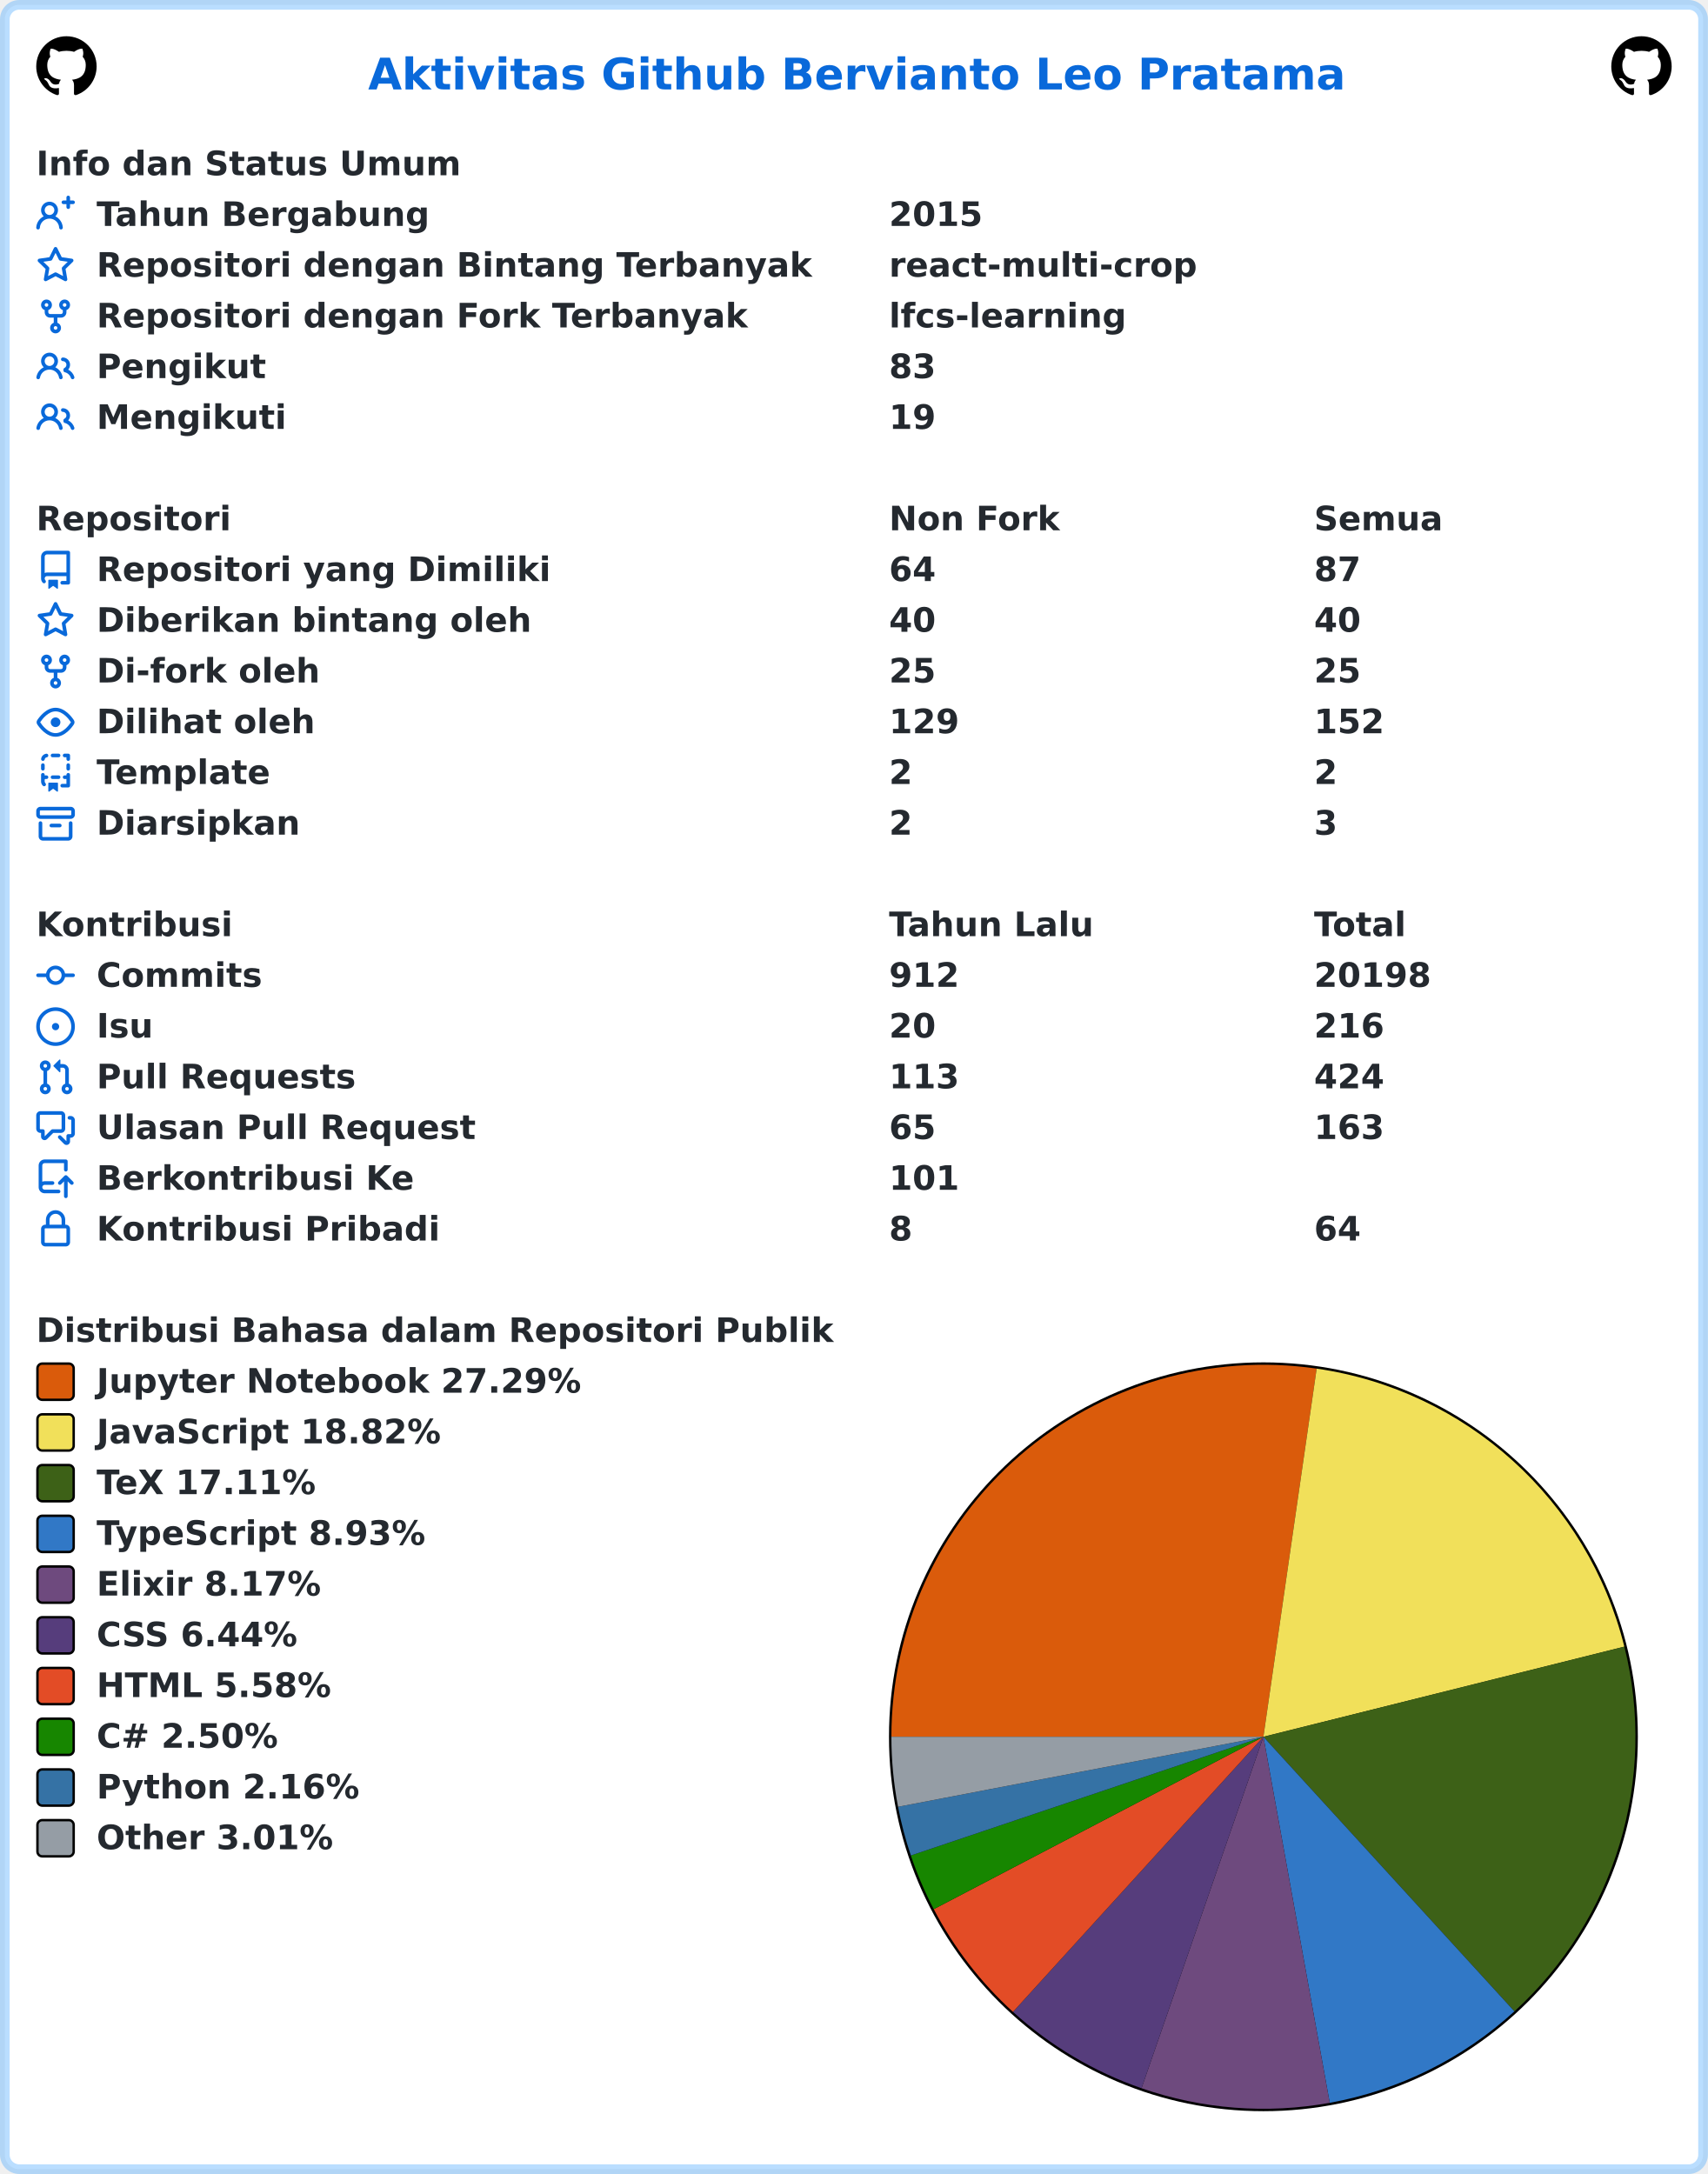
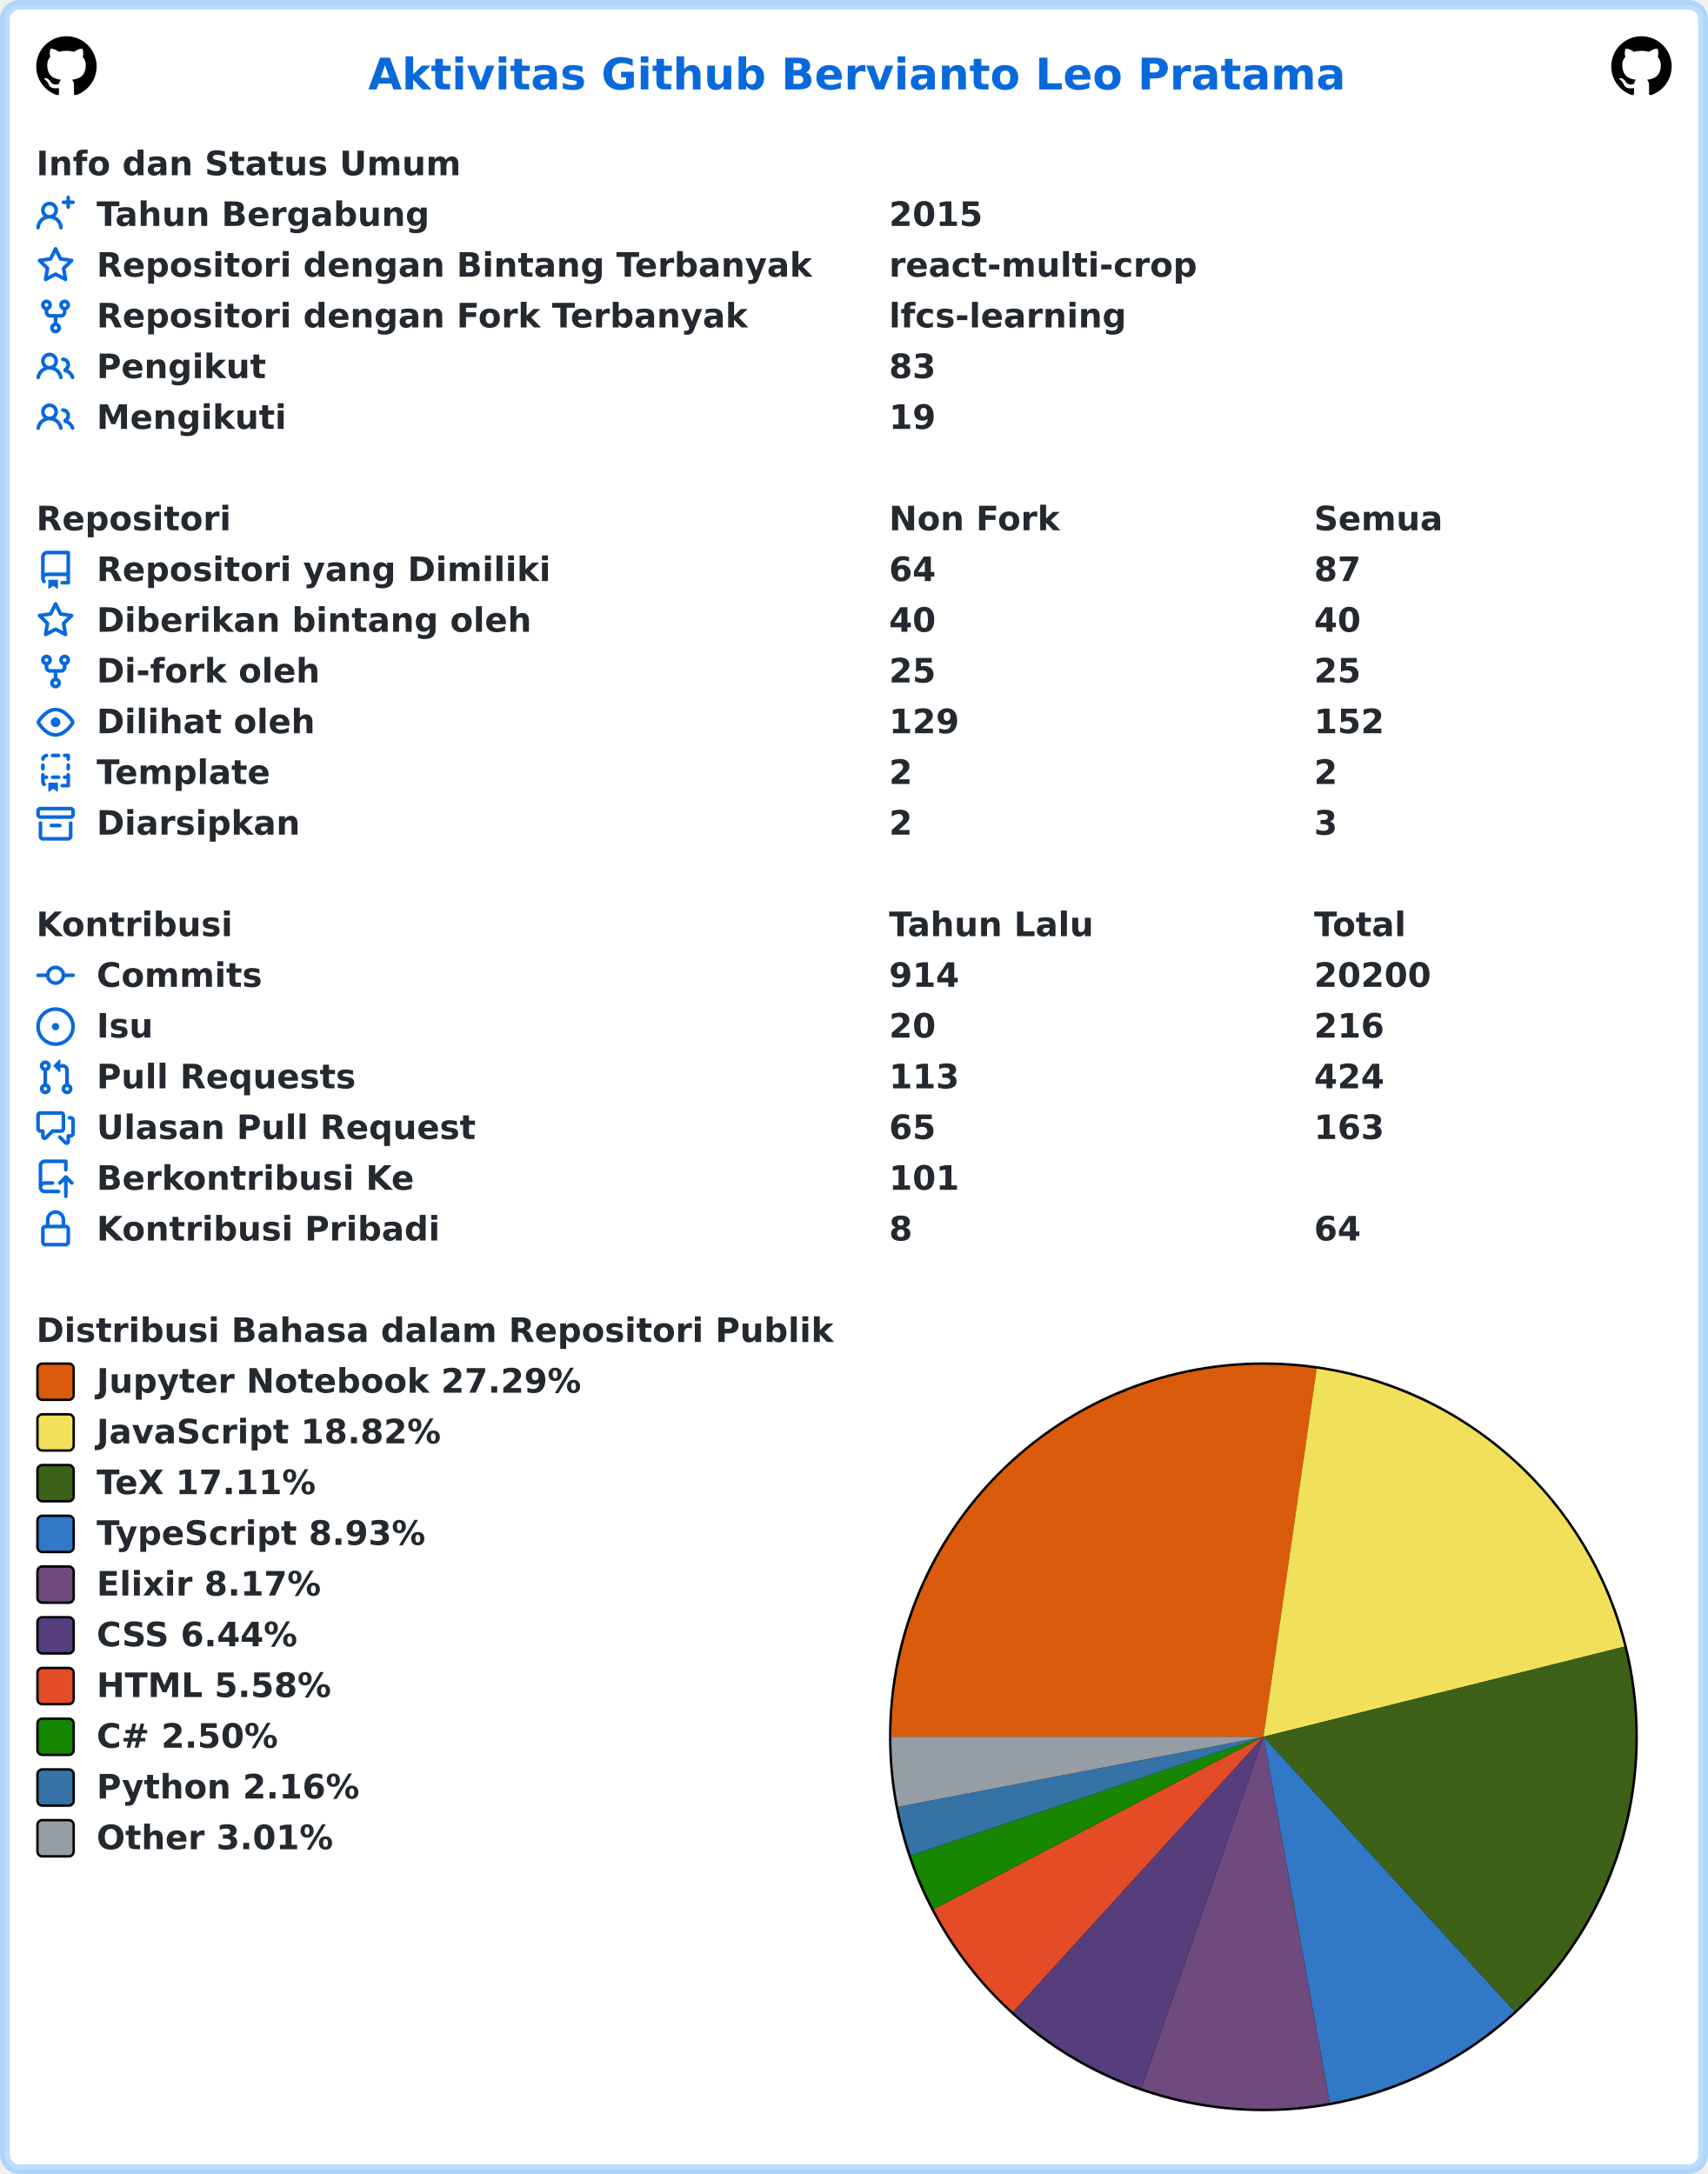
<svg xmlns="http://www.w3.org/2000/svg" width="707" height="900" viewBox="0 0 707 900" lang="id" xml:lang="id">
  <rect x="2" y="2" stroke-width="4" rx="6" width="703" height="896" stroke="rgba(84,174,255,0.4)" fill="#ffffff" />
  <g font-weight="600" font-size="110pt" font-family="Verdana,Geneva,DejaVu Sans,sans-serif" text-rendering="geometricPrecision">
    <text x="1239" y="301" lengthAdjust="spacingAndGlyphs" textLength="3261" transform="scale(0.123)" fill="#0969da">Aktivitas Github Bervianto Leo Pratama</text>
    <svg x="15" y="15" width="25" height="25" viewBox="0 0 16 16">
      <path fill="#000000" fill-rule="evenodd" d="M8 0C3.58 0 0 3.58 0 8c0 3.54 2.29 6.53 5.47 7.59.4.07.55-.17.55-.38 0-.19-.01-.82-.01-1.49-2.01.37-2.53-.49-2.69-.94-.09-.23-.48-.94-.82-1.13-.28-.15-.68-.52-.01-.53.63-.01 1.08.58 1.23.82.72 1.21 1.87.87 2.33.66.07-.52.28-.87.51-1.07-1.78-.2-3.64-.89-3.64-3.95 0-.87.31-1.59.82-2.15-.08-.2-.36-1.02.08-2.12 0 0 .67-.21 2.2.82.64-.18 1.32-.27 2-.27.68 0 1.36.09 2 .27 1.53-1.04 2.2-.82 2.2-.82.44 1.1.16 1.92.08 2.12.51.56.82 1.27.82 2.15 0 3.07-1.87 3.75-3.65 3.95.29.25.54.73.54 1.48 0 1.07-.01 1.93-.01 2.2 0 .21.15.46.55.38A8.013 8.013 0 0016 8c0-4.42-3.58-8-8-8z" />
    </svg>
    <svg x="667" y="15" width="25" height="25" viewBox="0 0 16 16">
      <path fill="#000000" fill-rule="evenodd" d="M8 0C3.58 0 0 3.58 0 8c0 3.54 2.29 6.53 5.47 7.59.4.07.55-.17.55-.38 0-.19-.01-.82-.01-1.49-2.01.37-2.53-.49-2.69-.94-.09-.23-.48-.94-.82-1.13-.28-.15-.68-.52-.01-.53.63-.01 1.08.58 1.23.82.72 1.21 1.87.87 2.33.66.07-.52.28-.87.51-1.07-1.78-.2-3.64-.89-3.64-3.95 0-.87.31-1.59.82-2.15-.08-.2-.36-1.02.08-2.12 0 0 .67-.21 2.2.82.64-.18 1.32-.27 2-.27.68 0 1.36.09 2 .27 1.53-1.04 2.2-.82 2.2-.82.44 1.1.16 1.92.08 2.12.51.56.82 1.27.82 2.15 0 3.07-1.87 3.75-3.65 3.95.29.25.54.73.54 1.48 0 1.07-.01 1.93-.01 2.2 0 .21.15.46.55.38A8.013 8.013 0 0016 8c0-4.42-3.58-8-8-8z" />
    </svg>
    <g transform="translate(0, 60)" fill="#24292f">
      <g transform="translate(15, 0)">
        <g transform="scale(0.095)">
          <text x="0" y="132" textLength="1852" lengthAdjust="spacingAndGlyphs">Info dan Status Umum</text>
        </g>
      </g>
      <g transform="translate(15, 21)">
        <path fill="#0969da" fill-rule="evenodd" d="M13.25 0a.75.75 0 01.75.75V2h1.25a.75.75 0 010 1.5H14v1.25a.75.75 0 01-1.5 0V3.5h-1.25a.75.75 0 010-1.5h1.25V.75a.75.75 0 01.75-.75zM5.5 4a2 2 0 100 4 2 2 0 000-4zm2.4 4.548a3.5 3.5 0 10-4.799 0 5.527 5.527 0 00-3.1 4.66.75.75 0 101.498.085A4.01 4.01 0 015.5 9.5a4.01 4.01 0 014.001 3.793.75.75 0 101.498-.086 5.527 5.527 0 00-3.1-4.659z" />
        <g transform="scale(0.095)">
          <text lengthAdjust="spacingAndGlyphs" textLength="1478" x="263" y="132">Tahun Bergabung</text>
          <text lengthAdjust="spacingAndGlyphs" textLength="420" x="3716" y="132">2015</text>
        </g>
      </g>
      <g transform="translate(15, 42)">
        <path fill="#0969da" fill-rule="evenodd" d="M8 .25a.75.75 0 01.673.418l1.882 3.815 4.21.612a.75.75 0 01.416 1.279l-3.046 2.97.719 4.192a.75.75 0 01-1.088.791L8 12.347l-3.766 1.98a.75.75 0 01-1.088-.79l.72-4.194L.818 6.374a.75.75 0 01.416-1.28l4.21-.611L7.327.668A.75.75 0 018 .25zm0 2.445L6.615 5.5a.75.75 0 01-.564.41l-3.097.45 2.24 2.184a.75.75 0 01.216.664l-.528 3.084 2.769-1.456a.75.75 0 01.698 0l2.77 1.456-.53-3.084a.75.75 0 01.216-.664l2.24-2.183-3.096-.45a.75.75 0 01-.564-.41L8 2.694v.001z" />
        <g transform="scale(0.095)">
          <text lengthAdjust="spacingAndGlyphs" textLength="3126" x="263" y="132">Repositori dengan Bintang Terbanyak</text>
          <text lengthAdjust="spacingAndGlyphs" textLength="1330" x="3716" y="132">react-multi-crop</text>
        </g>
      </g>
      <g transform="translate(15, 63)">
        <path fill="#0969da" fill-rule="evenodd" d="M5 3.25a.75.75 0 11-1.5 0 .75.75 0 011.5 0zm0 2.122a2.25 2.25 0 10-1.5 0v.878A2.25 2.25 0 005.75 8.5h1.5v2.128a2.251 2.251 0 101.5 0V8.5h1.5a2.25 2.25 0 002.25-2.25v-.878a2.25 2.25 0 10-1.5 0v.878a.75.75 0 01-.75.75h-4.5A.75.75 0 015 6.25v-.878zm3.75 7.378a.75.75 0 11-1.5 0 .75.75 0 011.5 0zm3-8.75a.75.75 0 100-1.5.75.75 0 000 1.5z" />
        <g transform="scale(0.095)">
          <text lengthAdjust="spacingAndGlyphs" textLength="2846" x="263" y="132">Repositori dengan Fork Terbanyak</text>
          <text lengthAdjust="spacingAndGlyphs" textLength="1018" x="3716" y="132">lfcs-learning</text>
        </g>
      </g>
      <g transform="translate(15, 84)">
        <path fill="#0969da" fill-rule="evenodd" d="M5.5 3.5a2 2 0 100 4 2 2 0 000-4zM2 5.5a3.5 3.5 0 115.898 2.549 5.507 5.507 0 013.034 4.084.75.75 0 11-1.482.235 4.001 4.001 0 00-7.9 0 .75.75 0 01-1.482-.236A5.507 5.507 0 013.102 8.05 3.49 3.49 0 012 5.5zM11 4a.75.75 0 100 1.5 1.5 1.5 0 01.666 2.844.75.75 0 00-.416.672v.352a.75.75 0 00.574.73c1.2.289 2.162 1.2 2.522 2.372a.75.75 0 101.434-.44 5.01 5.01 0 00-2.56-3.012A3 3 0 0011 4z" />
        <g transform="scale(0.095)">
          <text lengthAdjust="spacingAndGlyphs" textLength="723" x="263" y="132">Pengikut</text>
          <text lengthAdjust="spacingAndGlyphs" textLength="210" x="3716" y="132">83</text>
        </g>
      </g>
      <g transform="translate(15, 105)">
        <path fill="#0969da" fill-rule="evenodd" d="M5.5 3.5a2 2 0 100 4 2 2 0 000-4zM2 5.5a3.5 3.5 0 115.898 2.549 5.507 5.507 0 013.034 4.084.75.75 0 11-1.482.235 4.001 4.001 0 00-7.9 0 .75.75 0 01-1.482-.236A5.507 5.507 0 013.102 8.05 3.49 3.49 0 012 5.5zM11 4a.75.75 0 100 1.5 1.5 1.5 0 01.666 2.844.75.75 0 00-.416.672v.352a.75.75 0 00.574.73c1.2.289 2.162 1.2 2.522 2.372a.75.75 0 101.434-.44 5.01 5.01 0 00-2.56-3.012A3 3 0 0011 4z" />
        <g transform="scale(0.095)">
          <text lengthAdjust="spacingAndGlyphs" textLength="813" x="263" y="132">Mengikuti</text>
          <text lengthAdjust="spacingAndGlyphs" textLength="210" x="3716" y="132">19</text>
        </g>
      </g>
    </g>
    <g transform="translate(0, 207)" fill="#24292f">
      <g transform="translate(15, 0)">
        <g transform="scale(0.095)">
          <text x="0" y="132" textLength="832" lengthAdjust="spacingAndGlyphs">Repositori</text>
          <text x="3716" y="132" textLength="740" lengthAdjust="spacingAndGlyphs">Non Fork</text>
          <text x="5568" y="132" textLength="573" lengthAdjust="spacingAndGlyphs">Semua</text>
        </g>
      </g>
      <g transform="translate(15, 21)">
        <path fill="#0969da" fill-rule="evenodd" d="M2 2.5A2.5 2.5 0 014.5 0h8.75a.75.75 0 01.75.75v12.5a.75.75 0 01-.75.75h-2.5a.75.75 0 110-1.5h1.75v-2h-8a1 1 0 00-.714 1.7.75.75 0 01-1.072 1.05A2.495 2.495 0 012 11.5v-9zm10.5-1V9h-8c-.356 0-.694.074-1 .208V2.5a1 1 0 011-1h8zM5 12.25v3.25a.25.25 0 00.4.2l1.45-1.087a.25.25 0 01.3 0L8.6 15.7a.25.25 0 00.4-.2v-3.25a.25.25 0 00-.25-.25h-3.5a.25.25 0 00-.25.25z" />
        <g transform="scale(0.095)">
          <text lengthAdjust="spacingAndGlyphs" textLength="1962" x="263" y="132">Repositori yang Dimiliki</text>
          <text lengthAdjust="spacingAndGlyphs" textLength="210" x="3716" y="132">64</text>
          <text lengthAdjust="spacingAndGlyphs" textLength="210" x="5568" y="132">87</text>
        </g>
      </g>
      <g transform="translate(15, 42)">
        <path fill="#0969da" fill-rule="evenodd" d="M8 .25a.75.75 0 01.673.418l1.882 3.815 4.21.612a.75.75 0 01.416 1.279l-3.046 2.97.719 4.192a.75.75 0 01-1.088.791L8 12.347l-3.766 1.98a.75.75 0 01-1.088-.79l.72-4.194L.818 6.374a.75.75 0 01.416-1.28l4.21-.611L7.327.668A.75.75 0 018 .25zm0 2.445L6.615 5.5a.75.75 0 01-.564.41l-3.097.45 2.24 2.184a.75.75 0 01.216.664l-.528 3.084 2.769-1.456a.75.75 0 01.698 0l2.77 1.456-.53-3.084a.75.75 0 01.216-.664l2.24-2.183-3.096-.45a.75.75 0 01-.564-.41L8 2.694v.001z" />
        <g transform="scale(0.095)">
          <text lengthAdjust="spacingAndGlyphs" textLength="1887" x="263" y="132">Diberikan bintang oleh</text>
          <text lengthAdjust="spacingAndGlyphs" textLength="210" x="3716" y="132">40</text>
          <text lengthAdjust="spacingAndGlyphs" textLength="210" x="5568" y="132">40</text>
        </g>
      </g>
      <g transform="translate(15, 63)">
        <path fill="#0969da" fill-rule="evenodd" d="M5 3.25a.75.75 0 11-1.5 0 .75.75 0 011.5 0zm0 2.122a2.25 2.25 0 10-1.5 0v.878A2.25 2.25 0 005.75 8.5h1.5v2.128a2.251 2.251 0 101.5 0V8.5h1.5a2.25 2.25 0 002.25-2.25v-.878a2.25 2.25 0 10-1.5 0v.878a.75.75 0 01-.75.75h-4.5A.75.75 0 015 6.25v-.878zm3.75 7.378a.75.75 0 11-1.5 0 .75.75 0 011.5 0zm3-8.75a.75.75 0 100-1.5.75.75 0 000 1.5z" />
        <g transform="scale(0.095)">
          <text lengthAdjust="spacingAndGlyphs" textLength="963" x="263" y="132">Di-fork oleh</text>
          <text lengthAdjust="spacingAndGlyphs" textLength="210" x="3716" y="132">25</text>
          <text lengthAdjust="spacingAndGlyphs" textLength="210" x="5568" y="132">25</text>
        </g>
      </g>
      <g transform="translate(15, 84)">
        <path fill="#0969da" fill-rule="evenodd" d="M1.679 7.932c.412-.621 1.242-1.75 2.366-2.717C5.175 4.242 6.527 3.5 8 3.5c1.473 0 2.824.742 3.955 1.715 1.124.967 1.954 2.096 2.366 2.717a.119.119 0 010 .136c-.412.621-1.242 1.75-2.366 2.717C10.825 11.758 9.473 12.5 8 12.5c-1.473 0-2.824-.742-3.955-1.715C2.92 9.818 2.09 8.69 1.679 8.068a.119.119 0 010-.136zM8 2c-1.981 0-3.67.992-4.933 2.078C1.797 5.169.88 6.423.43 7.1a1.619 1.619 0 000 1.798c.45.678 1.367 1.932 2.637 3.024C4.329 13.008 6.019 14 8 14c1.981 0 3.67-.992 4.933-2.078 1.27-1.091 2.187-2.345 2.637-3.023a1.619 1.619 0 000-1.798c-.45-.678-1.367-1.932-2.637-3.023C11.671 2.992 9.981 2 8 2zm0 8a2 2 0 100-4 2 2 0 000 4z" />
        <g transform="scale(0.095)">
          <text lengthAdjust="spacingAndGlyphs" textLength="944" x="263" y="132">Dilihat oleh</text>
          <text lengthAdjust="spacingAndGlyphs" textLength="315" x="3716" y="132">129</text>
          <text lengthAdjust="spacingAndGlyphs" textLength="315" x="5568" y="132">152</text>
        </g>
      </g>
      <g transform="translate(15, 105)">
        <path fill="#0969da" fill-rule="evenodd" d="M6 .75A.75.75 0 016.75 0h2.5a.75.75 0 010 1.5h-2.5A.75.75 0 016 .75zm5 0a.75.75 0 01.75-.75h1.5a.75.75 0 01.75.75v1.5a.75.75 0 01-1.5 0V1.5h-.75A.75.75 0 0111 .75zM4.992.662a.75.75 0 01-.636.848c-.436.063-.783.41-.846.846a.75.75 0 01-1.485-.212A2.501 2.501 0 014.144.025a.75.75 0 01.848.637zM2.75 4a.75.75 0 01.75.75v1.5a.75.75 0 01-1.5 0v-1.5A.75.75 0 012.75 4zm10.5 0a.75.75 0 01.75.75v1.5a.75.75 0 01-1.5 0v-1.5a.75.75 0 01.75-.75zM2.75 8a.75.75 0 01.75.75v.268A1.72 1.72 0 013.75 9h.5a.75.75 0 010 1.5h-.5a.25.25 0 00-.25.25v.75c0 .28.114.532.3.714a.75.75 0 01-1.05 1.072A2.495 2.495 0 012 11.5V8.75A.75.75 0 012.75 8zm10.5 0a.75.75 0 01.75.75v4.5a.75.75 0 01-.75.75h-2.5a.75.75 0 010-1.5h1.75v-2h-.75a.75.75 0 010-1.5h.75v-.25a.75.75 0 01.75-.75zM6 9.75A.75.75 0 016.75 9h2.5a.75.75 0 010 1.5h-2.5A.75.75 0 016 9.75zm-1 2.5v3.25a.25.25 0 00.4.2l1.45-1.087a.25.25 0 01.3 0L8.6 15.7a.25.25 0 00.4-.2v-3.25a.25.25 0 00-.25-.25h-3.5a.25.25 0 00-.25.25z" />
        <g transform="scale(0.095)">
          <text lengthAdjust="spacingAndGlyphs" textLength="783" x="263" y="132">Template</text>
          <text lengthAdjust="spacingAndGlyphs" textLength="105" x="3716" y="132">2</text>
          <text lengthAdjust="spacingAndGlyphs" textLength="105" x="5568" y="132">2</text>
        </g>
      </g>
      <g transform="translate(15, 126)">
        <path fill="#0969da" fill-rule="evenodd" d="M1.75 2.5a.25.25 0 00-.25.25v1.5c0 .138.112.25.25.25h12.5a.25.25 0 00.25-.25v-1.5a.25.25 0 00-.25-.25H1.75zM0 2.75C0 1.784.784 1 1.75 1h12.5c.966 0 1.75.784 1.75 1.75v1.5A1.75 1.75 0 0114.25 6H1.75A1.75 1.75 0 010 4.25v-1.5zM1.75 7a.75.75 0 01.75.75v5.5c0 .138.112.25.25.25h10.5a.25.25 0 00.25-.25v-5.5a.75.75 0 111.5 0v5.5A1.75 1.75 0 0113.25 15H2.75A1.75 1.75 0 011 13.25v-5.5A.75.75 0 011.75 7zm4.5 1a.75.75 0 000 1.5h3.5a.75.75 0 100-1.5h-3.5z" />
        <g transform="scale(0.095)">
          <text lengthAdjust="spacingAndGlyphs" textLength="880" x="263" y="132">Diarsipkan</text>
          <text lengthAdjust="spacingAndGlyphs" textLength="105" x="3716" y="132">2</text>
          <text lengthAdjust="spacingAndGlyphs" textLength="105" x="5568" y="132">3</text>
        </g>
      </g>
    </g>
    <g transform="translate(0, 375)" fill="#24292f">
      <g transform="translate(15, 0)">
        <g transform="scale(0.095)">
          <text x="0" y="132" textLength="834" lengthAdjust="spacingAndGlyphs">Kontribusi</text>
          <text x="3716" y="132" textLength="914" lengthAdjust="spacingAndGlyphs">Tahun Lalu</text>
          <text x="5568" y="132" textLength="414" lengthAdjust="spacingAndGlyphs">Total</text>
        </g>
      </g>
      <g transform="translate(15, 21)">
        <path fill="#0969da" fill-rule="evenodd" d="M10.5 7.75a2.5 2.5 0 11-5 0 2.5 2.5 0 015 0zm1.43.75a4.002 4.002 0 01-7.86 0H.75a.75.75 0 110-1.5h3.32a4.001 4.001 0 017.86 0h3.32a.75.75 0 110 1.5h-3.32z" />
        <g transform="scale(0.095)">
          <text lengthAdjust="spacingAndGlyphs" textLength="734" x="263" y="132">Commits</text>
-           <text lengthAdjust="spacingAndGlyphs" textLength="315" x="3716" y="132">912</text>
-           <text lengthAdjust="spacingAndGlyphs" textLength="525" x="5568" y="132">20198</text>
+           <text lengthAdjust="spacingAndGlyphs" textLength="315" x="3716" y="132">914</text>
+           <text lengthAdjust="spacingAndGlyphs" textLength="525" x="5568" y="132">20200</text>
        </g>
      </g>
      <g transform="translate(15, 42)">
        <path fill="#0969da" d="M8 9.5a1.5 1.5 0 100-3 1.5 1.5 0 000 3z" />
        <path fill="#0969da" fill-rule="evenodd" d="M8 0a8 8 0 100 16A8 8 0 008 0zM1.5 8a6.5 6.5 0 1113 0 6.5 6.5 0 01-13 0z" />
        <g transform="scale(0.095)">
          <text lengthAdjust="spacingAndGlyphs" textLength="238" x="263" y="132">Isu</text>
          <text lengthAdjust="spacingAndGlyphs" textLength="210" x="3716" y="132">20</text>
          <text lengthAdjust="spacingAndGlyphs" textLength="315" x="5568" y="132">216</text>
        </g>
      </g>
      <g transform="translate(15, 63)">
        <path fill="#0969da" fill-rule="evenodd" d="M7.177 3.073L9.573.677A.25.25 0 0110 .854v4.792a.25.25 0 01-.427.177L7.177 3.427a.25.25 0 010-.354zM3.75 2.5a.75.75 0 100 1.5.75.75 0 000-1.5zm-2.25.75a2.25 2.25 0 113 2.122v5.256a2.251 2.251 0 11-1.5 0V5.372A2.25 2.25 0 011.5 3.25zM11 2.5h-1V4h1a1 1 0 011 1v5.628a2.251 2.251 0 101.5 0V5A2.5 2.5 0 0011 2.5zm1 10.25a.75.75 0 111.5 0 .75.75 0 01-1.5 0zM3.75 12a.75.75 0 100 1.5.75.75 0 000-1.5z" />
        <g transform="scale(0.095)">
          <text lengthAdjust="spacingAndGlyphs" textLength="1113" x="263" y="132">Pull Requests</text>
          <text lengthAdjust="spacingAndGlyphs" textLength="315" x="3716" y="132">113</text>
          <text lengthAdjust="spacingAndGlyphs" textLength="315" x="5568" y="132">424</text>
        </g>
      </g>
      <g transform="translate(15, 84)">
        <path fill="#0969da" fill-rule="evenodd" d="M1.5 2.75a.25.25 0 01.25-.25h8.5a.25.25 0 01.25.25v5.5a.25.25 0 01-.25.25h-3.5a.75.75 0 00-.53.22L3.5 11.44V9.25a.75.75 0 00-.75-.75h-1a.25.25 0 01-.25-.25v-5.5zM1.75 1A1.75 1.75 0 000 2.75v5.5C0 9.216.784 10 1.75 10H2v1.543a1.457 1.457 0 002.487 1.03L7.061 10h3.189A1.75 1.75 0 0012 8.25v-5.5A1.75 1.75 0 0010.25 1h-8.5zM14.5 4.75a.25.25 0 00-.25-.25h-.5a.75.75 0 110-1.5h.5c.966 0 1.75.784 1.75 1.75v5.5A1.75 1.75 0 0114.25 12H14v1.543a1.457 1.457 0 01-2.487 1.03L9.22 12.28a.75.75 0 111.06-1.06l2.22 2.22v-2.19a.75.75 0 01.75-.75h1a.25.25 0 00.25-.25v-5.5z" />
        <g transform="scale(0.095)">
          <text lengthAdjust="spacingAndGlyphs" textLength="1640" x="263" y="132">Ulasan Pull Request</text>
          <text lengthAdjust="spacingAndGlyphs" textLength="210" x="3716" y="132">65</text>
          <text lengthAdjust="spacingAndGlyphs" textLength="315" x="5568" y="132">163</text>
        </g>
      </g>
      <g transform="translate(15, 105)">
        <path fill="#0969da" fill-rule="evenodd" d="M1 2.5A2.5 2.5 0 013.5 0h8.75a.75.75 0 01.75.75v3.5a.75.75 0 01-1.5 0V1.5h-8a1 1 0 00-1 1v6.708A2.492 2.492 0 013.5 9h3.25a.75.75 0 010 1.5H3.5a1 1 0 100 2h5.75a.75.75 0 010 1.5H3.5A2.5 2.5 0 011 11.5v-9zm13.23 7.79a.75.75 0 001.06-1.06l-2.505-2.505a.75.75 0 00-1.06 0L9.22 9.229a.75.75 0 001.06 1.061l1.225-1.224v6.184a.75.75 0 001.5 0V9.066l1.224 1.224z" />
        <g transform="scale(0.095)">
          <text lengthAdjust="spacingAndGlyphs" textLength="1366" x="263" y="132">Berkontribusi Ke</text>
          <text lengthAdjust="spacingAndGlyphs" textLength="315" x="3716" y="132">101</text>
        </g>
      </g>
      <g transform="translate(15, 126)">
        <path fill="#0969da" fill-rule="evenodd" d="M4 4v2h-.25A1.75 1.75 0 002 7.75v5.5c0 .966.784 1.75 1.75 1.75h8.5A1.75 1.75 0 0014 13.25v-5.5A1.75 1.75 0 0012.25 6H12V4a4 4 0 10-8 0zm6.5 2V4a2.5 2.5 0 00-5 0v2h5zM12 7.5h.25a.25.25 0 01.25.25v5.5a.25.25 0 01-.25.25h-8.5a.25.25 0 01-.25-.25v-5.5a.25.25 0 01.25-.25H12z" />
        <g transform="scale(0.095)">
          <text lengthAdjust="spacingAndGlyphs" textLength="1456" x="263" y="132">Kontribusi Pribadi</text>
          <text lengthAdjust="spacingAndGlyphs" textLength="105" x="3716" y="132">8</text>
          <text lengthAdjust="spacingAndGlyphs" textLength="210" x="5568" y="132">64</text>
        </g>
      </g>
    </g>
    <g transform="translate(0, 543)" fill="#24292f">
      <g transform="translate(15, 0)">
        <g transform="scale(0.095)">
          <text x="0" y="132" textLength="3438" lengthAdjust="spacingAndGlyphs">Distribusi Bahasa dalam Repositori Publik</text>
        </g>
      </g>
      <g transform="translate(368, 21)">
        <circle cx="155" cy="155" r="155" fill="#000000" />
      </g>
      <g transform="translate(369, 22)">
        <path fill-rule="evenodd" fill="#DA5B0B" d="M 0.0,154 A 154 154 0 0 1 176.041 1.585 L 154,154 Z" />
        <path fill-rule="evenodd" fill="#f1e05a" d="M 176.041,1.585 A 154 154 0 0 1 303.411 116.684 L 154,154 Z" />
        <path fill-rule="evenodd" fill="#3D6117" d="M 303.411,116.684 A 154 154 0 0 1 257.899 267.67 L 154,154 Z" />
        <path fill-rule="evenodd" fill="#3178c6" d="M 257.899,267.67 A 154 154 0 0 1 181.453 305.533 L 154,154 Z" />
        <path fill-rule="evenodd" fill="#6e4a7e" d="M 181.453,305.533 A 154 154 0 0 1 103.535 299.497 L 154,154 Z" />
        <path fill-rule="evenodd" fill="#563d7c" d="M 103.535,299.497 A 154 154 0 0 1 50.333 267.882 L 154,154 Z" />
        <path fill-rule="evenodd" fill="#e34c26" d="M 50.333,267.882 A 154 154 0 0 1 17.534 225.365 L 154,154 Z" />
        <path fill-rule="evenodd" fill="#178600" d="M 17.534,225.365 A 154 154 0 0 1 8.054 203.15 L 154,154 Z" />
        <path fill-rule="evenodd" fill="#3572A5" d="M 8.054,203.15 A 154 154 0 0 1 2.752 182.984 L 154,154 Z" />
        <path fill-rule="evenodd" fill="#959da5" d="M 2.752,182.984 A 154 154 0 0 1 0.0 154 L 154,154 Z" />
      </g>
      <g transform="translate(15, 21)">
        <rect x="0.5" y="0.5" rx="2" width="15" height="15" fill="#DA5B0B" stroke-width="1" stroke="#000000" />
        <text transform="scale(0.095)" x="263" y="132" textLength="2126" lengthAdjust="spacingAndGlyphs">Jupyter Notebook 27.29%</text>
      </g>
      <g transform="translate(15, 42)">
        <rect x="0.5" y="0.5" rx="2" width="15" height="15" fill="#f1e05a" stroke-width="1" stroke="#000000" />
        <text transform="scale(0.095)" x="263" y="132" textLength="1516" lengthAdjust="spacingAndGlyphs">JavaScript 18.82%</text>
      </g>
      <g transform="translate(15, 63)">
        <rect x="0.5" y="0.5" rx="2" width="15" height="15" fill="#3D6117" stroke-width="1" stroke="#000000" />
        <text transform="scale(0.095)" x="263" y="132" textLength="999" lengthAdjust="spacingAndGlyphs">TeX 17.11%</text>
      </g>
      <g transform="translate(15, 84)">
        <rect x="0.5" y="0.5" rx="2" width="15" height="15" fill="#3178c6" stroke-width="1" stroke="#000000" />
        <text transform="scale(0.095)" x="263" y="132" textLength="1462" lengthAdjust="spacingAndGlyphs">TypeScript 8.93%</text>
      </g>
      <g transform="translate(15, 105)">
        <rect x="0.5" y="0.5" rx="2" width="15" height="15" fill="#6e4a7e" stroke-width="1" stroke="#000000" />
        <text transform="scale(0.095)" x="263" y="132" textLength="987" lengthAdjust="spacingAndGlyphs">Elixir 8.17%</text>
      </g>
      <g transform="translate(15, 126)">
        <rect x="0.5" y="0.5" rx="2" width="15" height="15" fill="#563d7c" stroke-width="1" stroke="#000000" />
        <text transform="scale(0.095)" x="263" y="132" textLength="903" lengthAdjust="spacingAndGlyphs">CSS 6.44%</text>
      </g>
      <g transform="translate(15, 147)">
        <rect x="0.5" y="0.5" rx="2" width="15" height="15" fill="#e34c26" stroke-width="1" stroke="#000000" />
        <text transform="scale(0.095)" x="263" y="132" textLength="1036" lengthAdjust="spacingAndGlyphs">HTML 5.58%</text>
      </g>
      <g transform="translate(15, 168)">
        <rect x="0.5" y="0.5" rx="2" width="15" height="15" fill="#178600" stroke-width="1" stroke="#000000" />
        <text transform="scale(0.095)" x="263" y="132" textLength="831" lengthAdjust="spacingAndGlyphs">C# 2.50%</text>
      </g>
      <g transform="translate(15, 189)">
        <rect x="0.5" y="0.5" rx="2" width="15" height="15" fill="#3572A5" stroke-width="1" stroke="#000000" />
        <text transform="scale(0.095)" x="263" y="132" textLength="1149" lengthAdjust="spacingAndGlyphs">Python 2.16%</text>
      </g>
      <g transform="translate(15, 210)">
        <rect x="0.5" y="0.5" rx="2" width="15" height="15" fill="#959da5" stroke-width="1" stroke="#000000" />
        <text transform="scale(0.095)" x="263" y="132" textLength="1047" lengthAdjust="spacingAndGlyphs">Other 3.01%</text>
      </g>
    </g>
  </g>
</svg>
